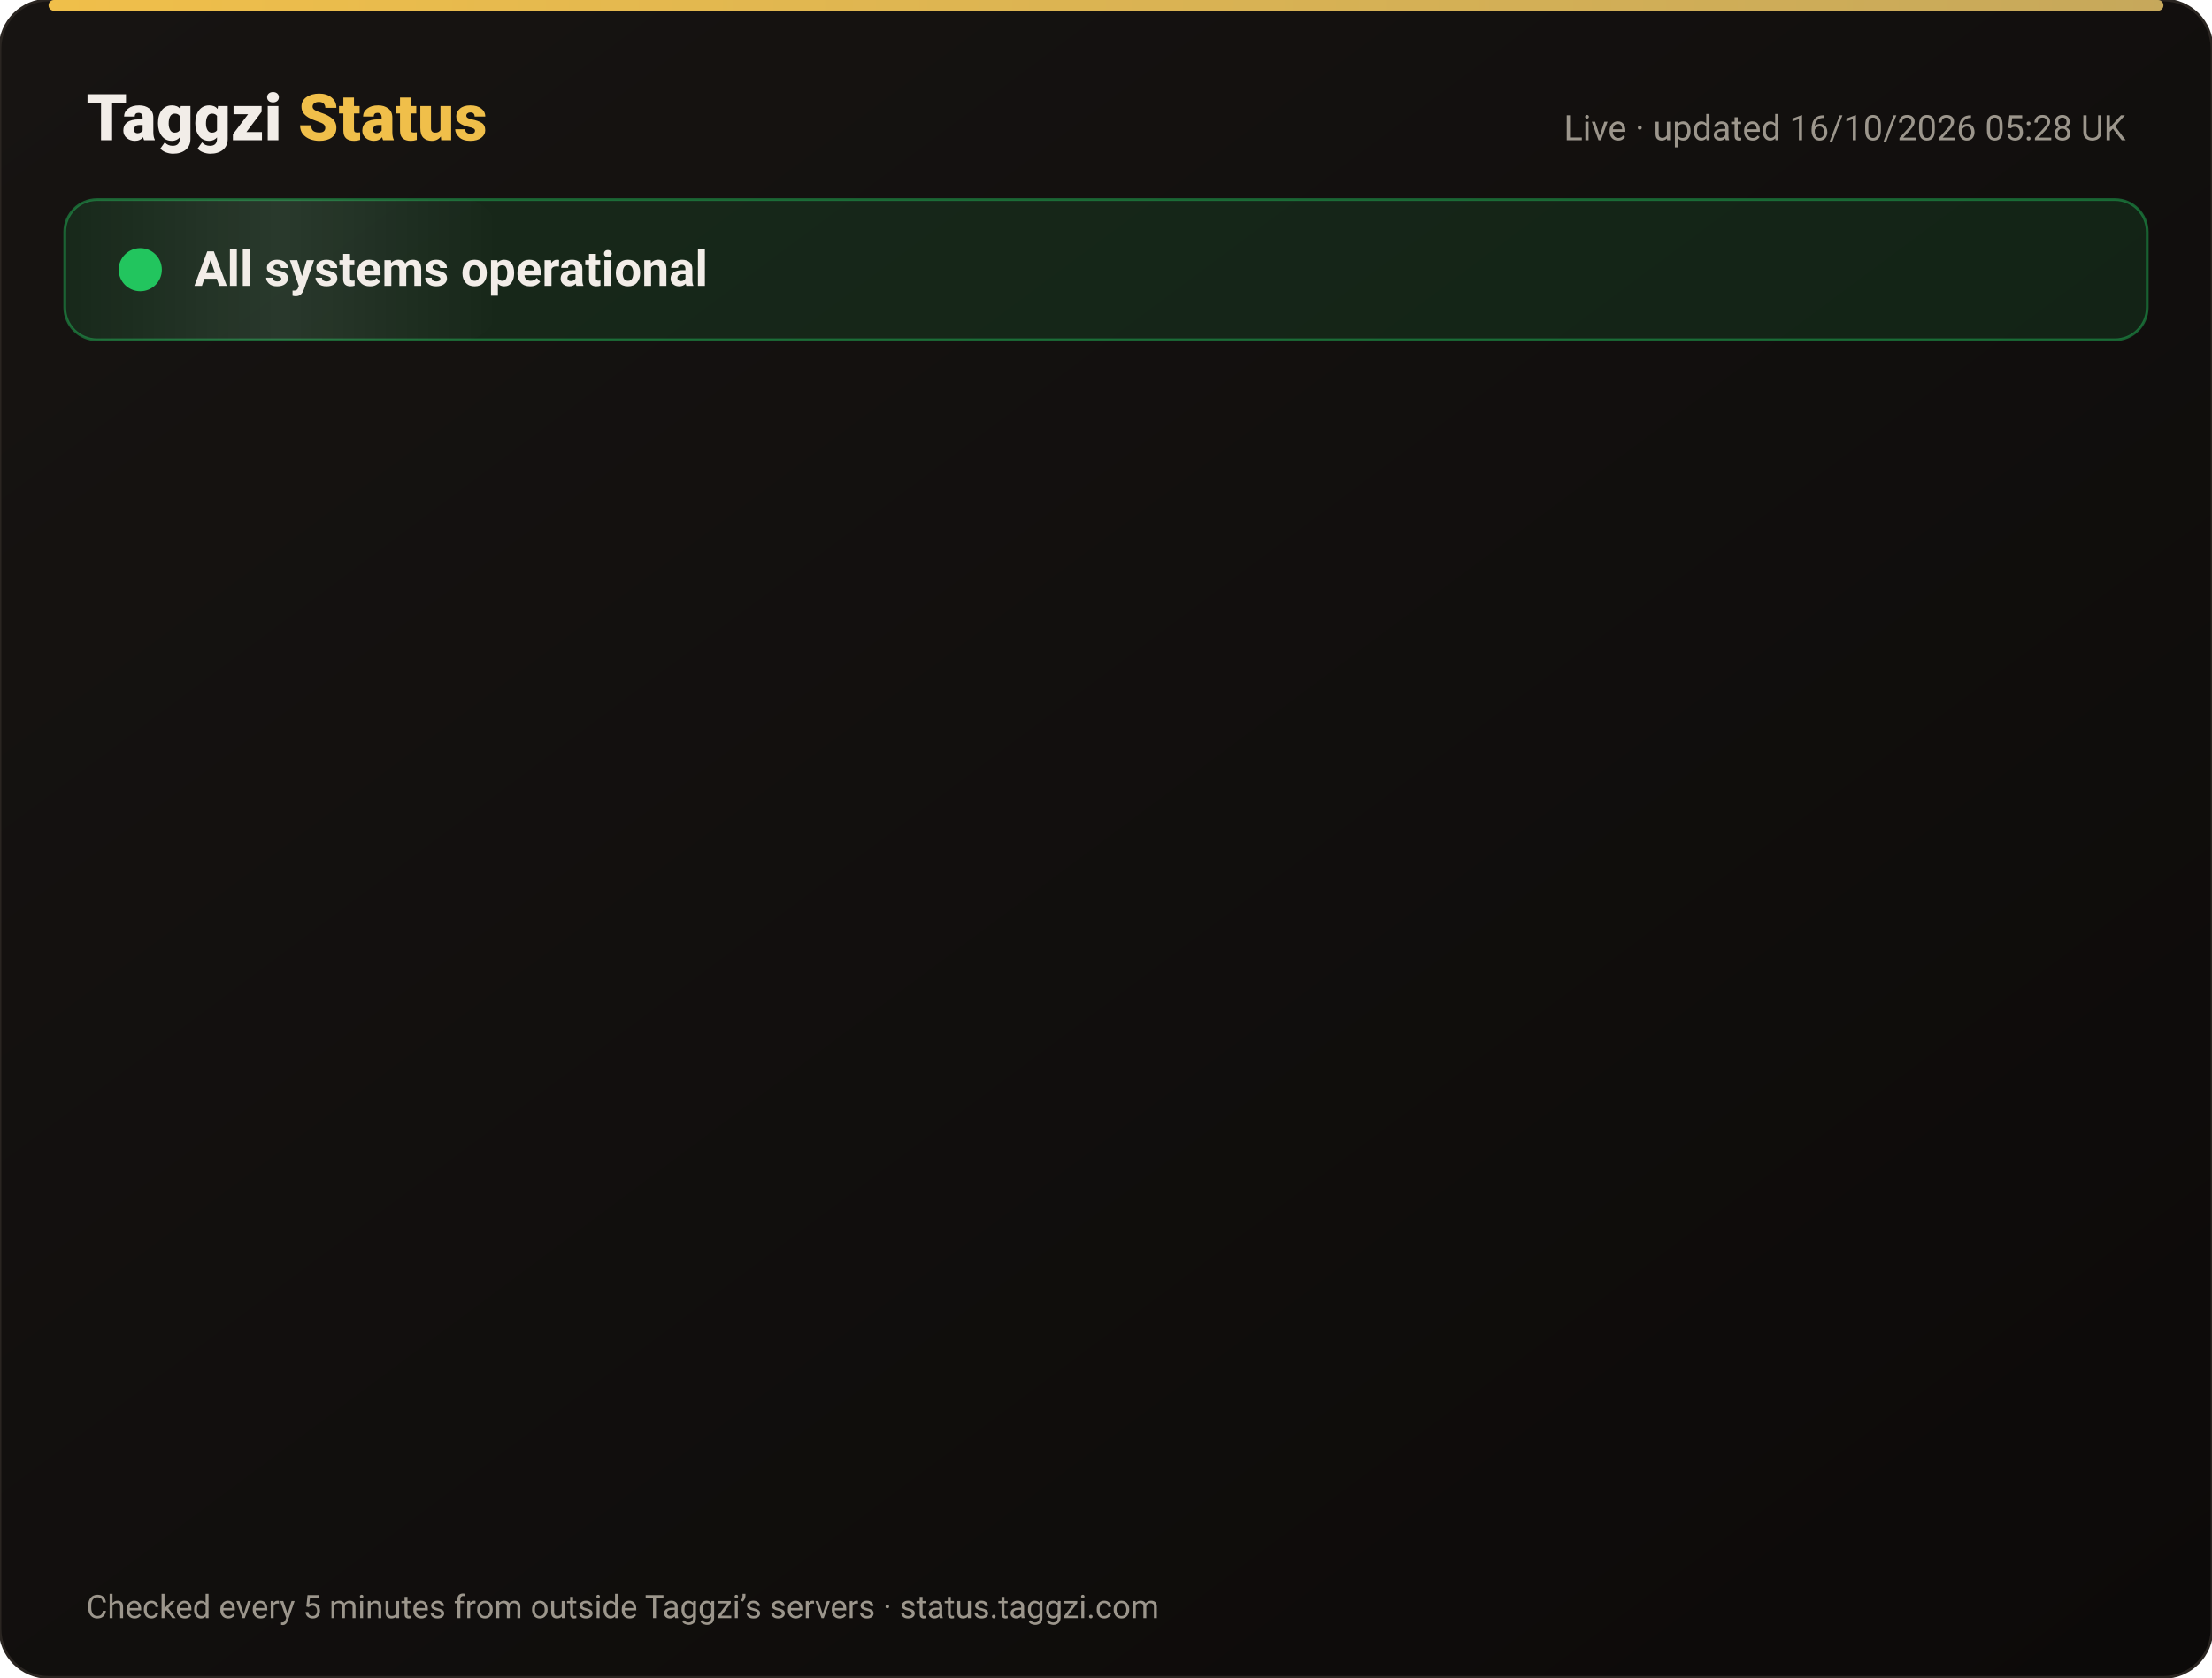
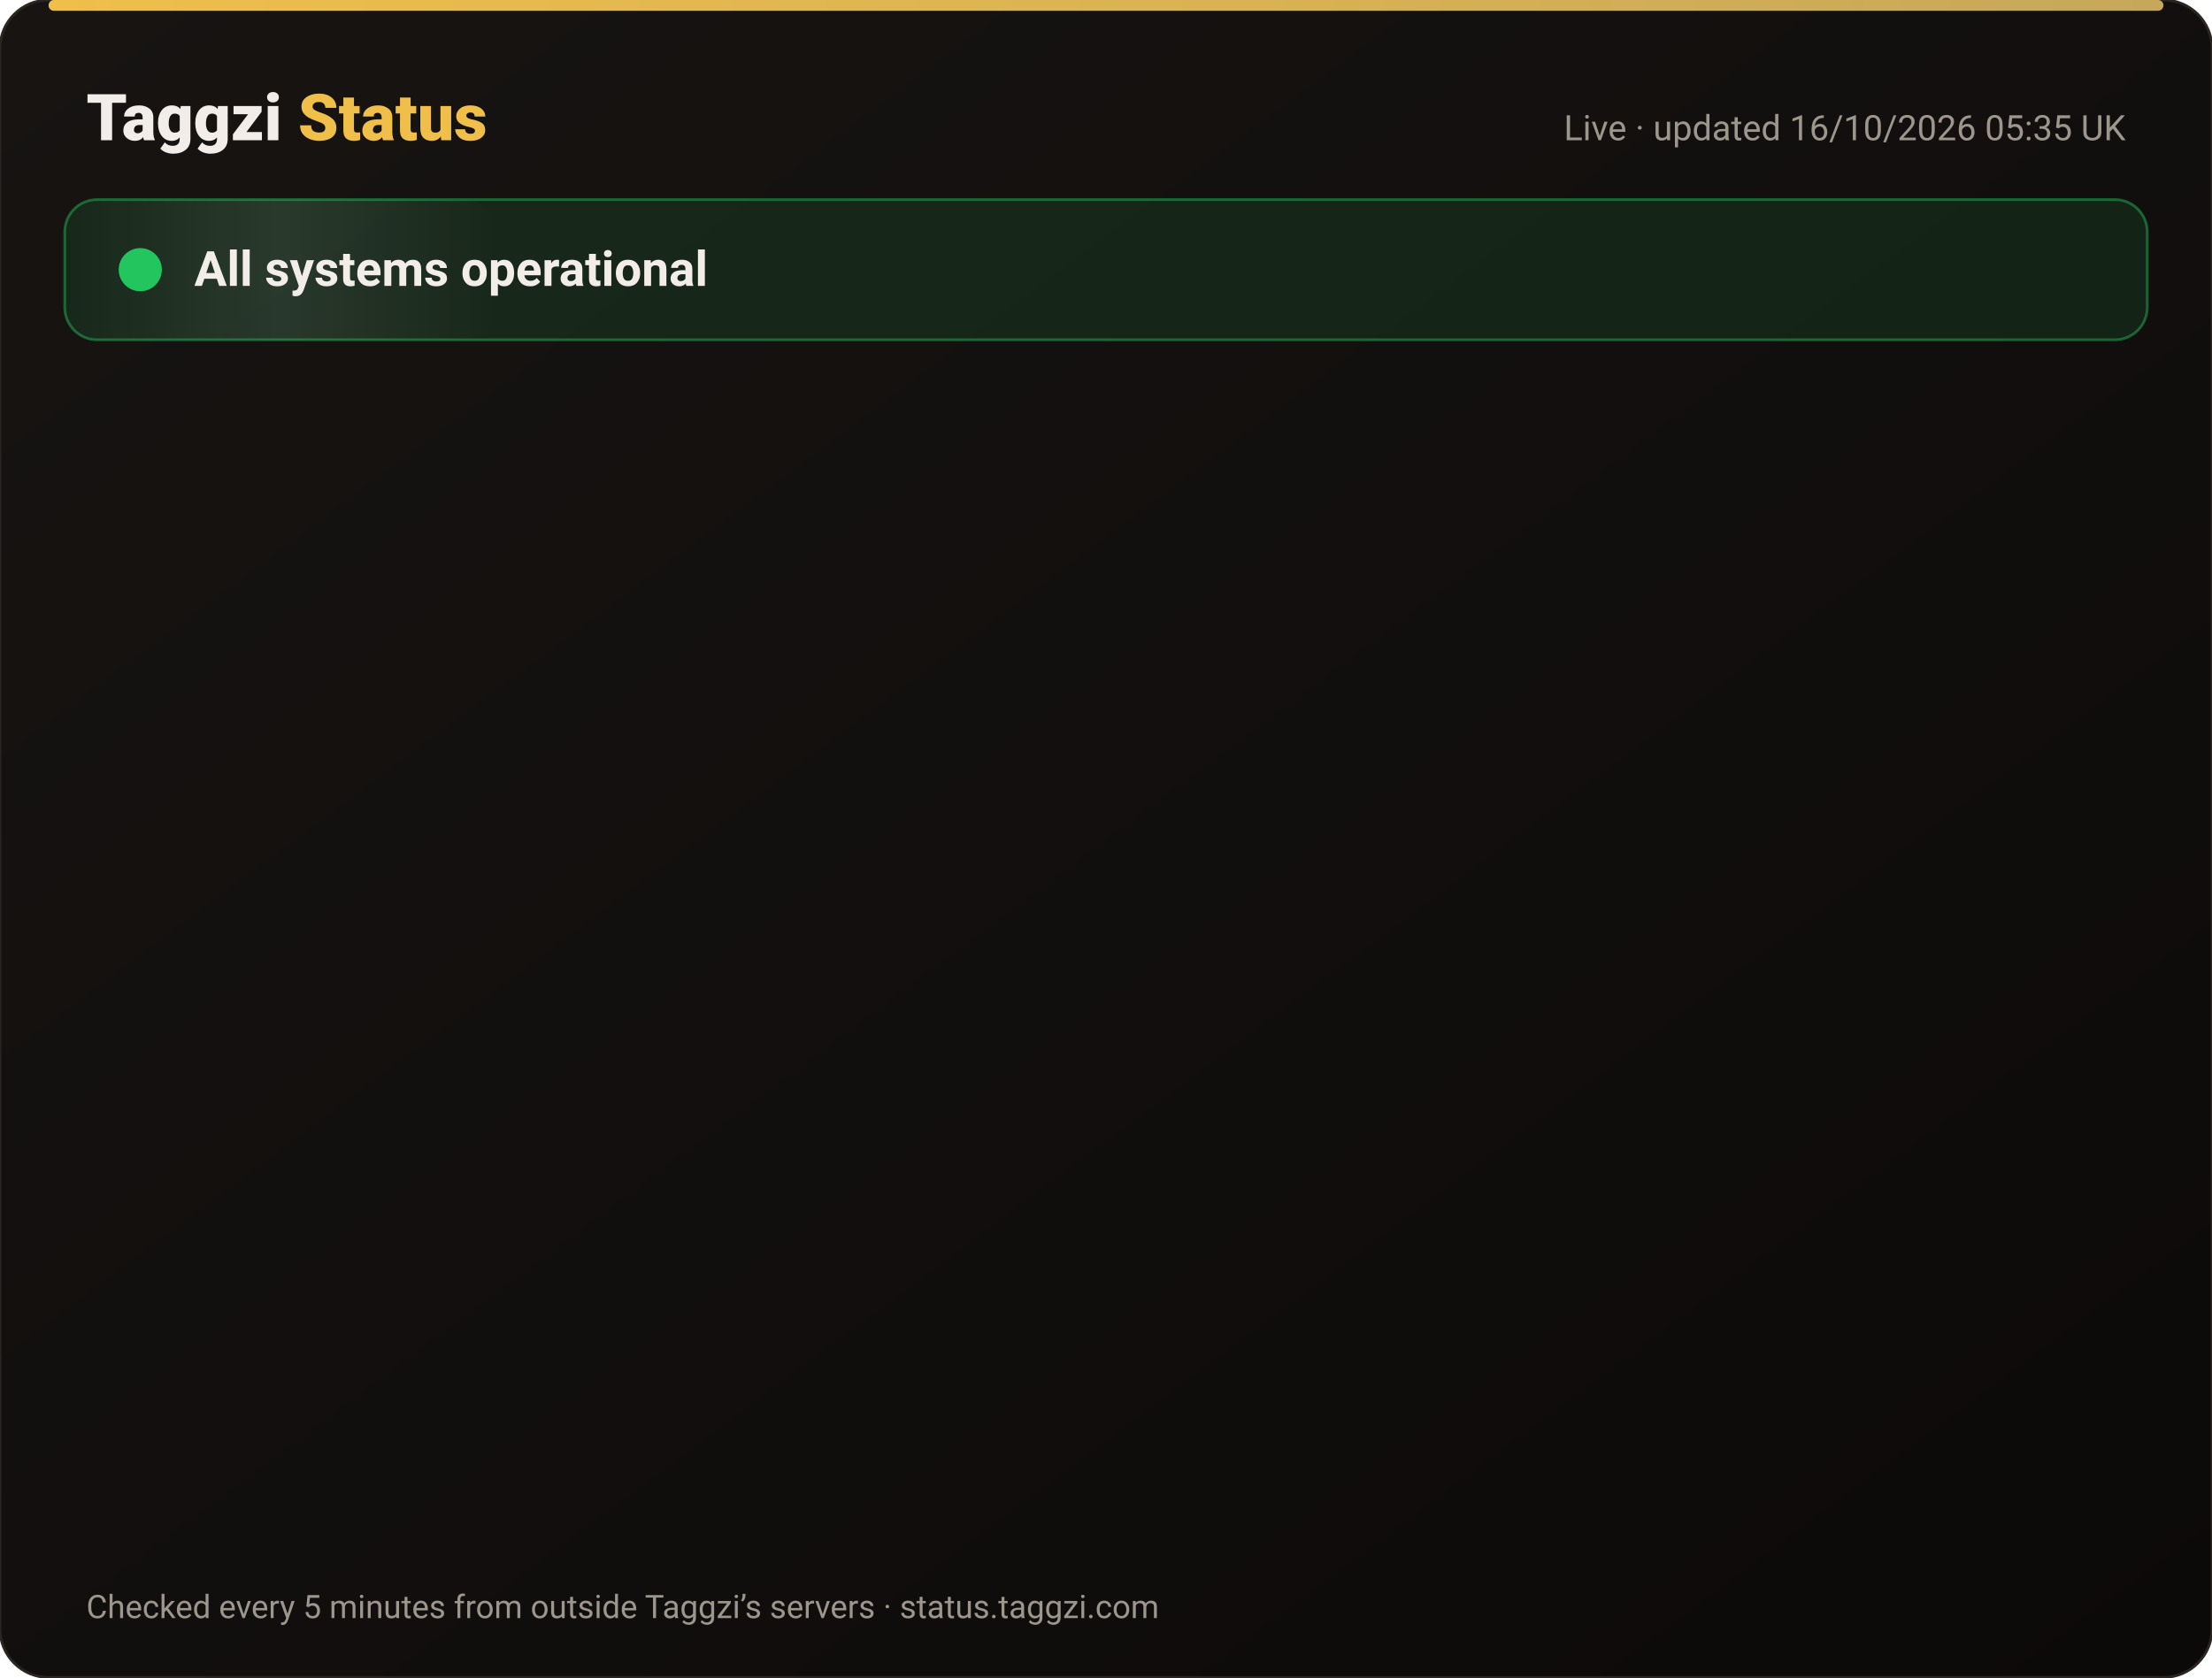
<svg xmlns="http://www.w3.org/2000/svg" width="820" height="622" viewBox="0 0 820 622" font-family="-apple-system,Segoe UI,Roboto,Helvetica,Arial,sans-serif">
  <defs>
    <linearGradient id="bg" x1="0" y1="0" x2="1" y2="1">
      <stop offset="0" stop-color="#171412" />
      <stop offset="1" stop-color="#0C0A09" />
    </linearGradient>
    <linearGradient id="gold" x1="0" x2="1">
      <stop offset="0" stop-color="#F0BF4A" />
      <stop offset="1" stop-color="#c6a85b" />
    </linearGradient>
    <linearGradient id="shine" x1="0" x2="1">
      <stop offset="0" stop-color="#fff" stop-opacity="0" />
      <stop offset=".5" stop-color="#fff" stop-opacity=".08" />
      <stop offset="1" stop-color="#fff" stop-opacity="0" />
    </linearGradient>
  </defs>
  <rect width="820" height="622" rx="18" fill="url(#bg)" stroke="#2a2521" />
  <rect x="18" y="0" width="784" height="4" rx="2" fill="url(#gold)" />
  <text x="32" y="52" font-size="24" font-weight="800" fill="#F2EDE8">Taggzi <tspan fill="#F0BF4A">Status</tspan>
  </text>
-   <text x="788" y="52" font-size="13" fill="#9C968C" text-anchor="end">Live · updated 16/10/2026 05:28 UK</text>
+   <text x="788" y="52" font-size="13" fill="#9C968C" text-anchor="end">Live · updated 16/10/2026 05:35 UK</text>
  <rect x="24" y="74" width="772" height="52" rx="12" fill="#22c55e" fill-opacity=".12" stroke="#22c55e" stroke-opacity=".45" />
  <rect x="24" y="74" width="160" height="52" rx="12" fill="url(#shine)">
    <animate attributeName="x" from="-160" to="820" dur="4s" repeatCount="indefinite" />
  </rect>
  <circle cx="52" cy="100" r="7" fill="#22c55e" />
  <circle cx="52" cy="100" r="7" fill="none" stroke="#22c55e" stroke-width="2">
    <animate attributeName="r" values="7;15;7" dur="2s" repeatCount="indefinite" />
    <animate attributeName="opacity" values=".9;0;.9" dur="2s" repeatCount="indefinite" />
  </circle>
  <text x="72" y="106" font-size="18" font-weight="700" fill="#F2EDE8">All systems operational</text>
  <g opacity="0">
    <animate attributeName="opacity" from="0" to="1" begin="0.00s" dur=".6s" fill="freeze" />
    <line x1="32" y1="188" x2="788" y2="188" stroke="#2a2521" />
    <circle cx="44" cy="166" r="6" fill="#22c55e">
      <animate attributeName="opacity" values="1;.45;1" dur="2.4s" begin="0.00s" repeatCount="indefinite" />
    </circle>
    <text x="62" y="171" font-size="15" font-weight="650" fill="#F2EDE8">Website</text>
    <text x="630" y="171" font-size="13" fill="#9C968C" text-anchor="end">100.00% uptime</text>
    <rect x="648" y="154" width="140" height="24" rx="12" fill="#22c55e" fill-opacity=".14" stroke="#22c55e" stroke-opacity=".5" />
    <text x="718" y="171" font-size="12" font-weight="700" fill="#22c55e" text-anchor="middle">Operational</text>
  </g>
  <g opacity="0">
    <animate attributeName="opacity" from="0" to="1" begin="0.15s" dur=".6s" fill="freeze" />
    <line x1="32" y1="234" x2="788" y2="234" stroke="#2a2521" />
    <circle cx="44" cy="212" r="6" fill="#22c55e">
      <animate attributeName="opacity" values="1;.45;1" dur="2.4s" begin="0.15s" repeatCount="indefinite" />
    </circle>
    <text x="62" y="217" font-size="15" font-weight="650" fill="#F2EDE8">Tag scans</text>
    <text x="630" y="217" font-size="13" fill="#9C968C" text-anchor="end">100.00% uptime</text>
    <rect x="648" y="200" width="140" height="24" rx="12" fill="#22c55e" fill-opacity=".14" stroke="#22c55e" stroke-opacity=".5" />
    <text x="718" y="217" font-size="12" font-weight="700" fill="#22c55e" text-anchor="middle">Operational</text>
  </g>
  <g opacity="0">
    <animate attributeName="opacity" from="0" to="1" begin="0.30s" dur=".6s" fill="freeze" />
    <line x1="32" y1="280" x2="788" y2="280" stroke="#2a2521" />
    <circle cx="44" cy="258" r="6" fill="#22c55e">
      <animate attributeName="opacity" values="1;.45;1" dur="2.4s" begin="0.30s" repeatCount="indefinite" />
    </circle>
    <text x="62" y="263" font-size="15" font-weight="650" fill="#F2EDE8">Manual tag lookup</text>
    <text x="630" y="263" font-size="13" fill="#9C968C" text-anchor="end">100.00% uptime</text>
    <rect x="648" y="246" width="140" height="24" rx="12" fill="#22c55e" fill-opacity=".14" stroke="#22c55e" stroke-opacity=".5" />
    <text x="718" y="263" font-size="12" font-weight="700" fill="#22c55e" text-anchor="middle">Operational</text>
  </g>
  <g opacity="0">
    <animate attributeName="opacity" from="0" to="1" begin="0.45s" dur=".6s" fill="freeze" />
    <line x1="32" y1="326" x2="788" y2="326" stroke="#2a2521" />
    <circle cx="44" cy="304" r="6" fill="#22c55e">
      <animate attributeName="opacity" values="1;.45;1" dur="2.4s" begin="0.45s" repeatCount="indefinite" />
    </circle>
    <text x="62" y="309" font-size="15" font-weight="650" fill="#F2EDE8">App &amp; login</text>
    <text x="630" y="309" font-size="13" fill="#9C968C" text-anchor="end">100.00% uptime</text>
    <rect x="648" y="292" width="140" height="24" rx="12" fill="#22c55e" fill-opacity=".14" stroke="#22c55e" stroke-opacity=".5" />
    <text x="718" y="309" font-size="12" font-weight="700" fill="#22c55e" text-anchor="middle">Operational</text>
  </g>
  <g opacity="0">
    <animate attributeName="opacity" from="0" to="1" begin="0.60s" dur=".6s" fill="freeze" />
    <line x1="32" y1="372" x2="788" y2="372" stroke="#2a2521" />
    <circle cx="44" cy="350" r="6" fill="#22c55e">
      <animate attributeName="opacity" values="1;.45;1" dur="2.4s" begin="0.60s" repeatCount="indefinite" />
    </circle>
    <text x="62" y="355" font-size="15" font-weight="650" fill="#F2EDE8">Community alerts</text>
    <text x="630" y="355" font-size="13" fill="#9C968C" text-anchor="end">100.00% uptime</text>
    <rect x="648" y="338" width="140" height="24" rx="12" fill="#22c55e" fill-opacity=".14" stroke="#22c55e" stroke-opacity=".5" />
    <text x="718" y="355" font-size="12" font-weight="700" fill="#22c55e" text-anchor="middle">Operational</text>
  </g>
  <g opacity="0">
    <animate attributeName="opacity" from="0" to="1" begin="0.75s" dur=".6s" fill="freeze" />
    <line x1="32" y1="418" x2="788" y2="418" stroke="#2a2521" />
    <circle cx="44" cy="396" r="6" fill="#22c55e">
      <animate attributeName="opacity" values="1;.45;1" dur="2.4s" begin="0.75s" repeatCount="indefinite" />
    </circle>
    <text x="62" y="401" font-size="15" font-weight="650" fill="#F2EDE8">Private calling</text>
    <text x="630" y="401" font-size="13" fill="#9C968C" text-anchor="end">100.00% uptime</text>
    <rect x="648" y="384" width="140" height="24" rx="12" fill="#22c55e" fill-opacity=".14" stroke="#22c55e" stroke-opacity=".5" />
    <text x="718" y="401" font-size="12" font-weight="700" fill="#22c55e" text-anchor="middle">Operational</text>
  </g>
  <g opacity="0">
    <animate attributeName="opacity" from="0" to="1" begin="0.90s" dur=".6s" fill="freeze" />
    <line x1="32" y1="464" x2="788" y2="464" stroke="#2a2521" />
    <circle cx="44" cy="442" r="6" fill="#22c55e">
      <animate attributeName="opacity" values="1;.45;1" dur="2.4s" begin="0.90s" repeatCount="indefinite" />
    </circle>
    <text x="62" y="447" font-size="15" font-weight="650" fill="#F2EDE8">Payments</text>
    <text x="630" y="447" font-size="13" fill="#9C968C" text-anchor="end">99.98% uptime</text>
    <rect x="648" y="430" width="140" height="24" rx="12" fill="#22c55e" fill-opacity=".14" stroke="#22c55e" stroke-opacity=".5" />
    <text x="718" y="447" font-size="12" font-weight="700" fill="#22c55e" text-anchor="middle">Operational</text>
  </g>
  <g opacity="0">
    <animate attributeName="opacity" from="0" to="1" begin="1.05s" dur=".6s" fill="freeze" />
    <line x1="32" y1="510" x2="788" y2="510" stroke="#2a2521" />
    <circle cx="44" cy="488" r="6" fill="#22c55e">
      <animate attributeName="opacity" values="1;.45;1" dur="2.4s" begin="1.05s" repeatCount="indefinite" />
    </circle>
    <text x="62" y="493" font-size="15" font-weight="650" fill="#F2EDE8">Email &amp; support</text>
    <text x="630" y="493" font-size="13" fill="#9C968C" text-anchor="end">100.00% uptime</text>
    <rect x="648" y="476" width="140" height="24" rx="12" fill="#22c55e" fill-opacity=".14" stroke="#22c55e" stroke-opacity=".5" />
    <text x="718" y="493" font-size="12" font-weight="700" fill="#22c55e" text-anchor="middle">Operational</text>
  </g>
  <g opacity="0">
    <animate attributeName="opacity" from="0" to="1" begin="1.20s" dur=".6s" fill="freeze" />
    <line x1="32" y1="556" x2="788" y2="556" stroke="#2a2521" />
    <circle cx="44" cy="534" r="6" fill="#22c55e">
      <animate attributeName="opacity" values="1;.45;1" dur="2.4s" begin="1.20s" repeatCount="indefinite" />
    </circle>
    <text x="62" y="539" font-size="15" font-weight="650" fill="#F2EDE8">Secure connection (SSL)</text>
    <text x="630" y="539" font-size="13" fill="#9C968C" text-anchor="end">100.00% uptime</text>
    <rect x="648" y="522" width="140" height="24" rx="12" fill="#22c55e" fill-opacity=".14" stroke="#22c55e" stroke-opacity=".5" />
    <text x="718" y="539" font-size="12" font-weight="700" fill="#22c55e" text-anchor="middle">Operational</text>
  </g>
  <text x="32" y="600" font-size="12" fill="#9C968C">Checked every 5 minutes from outside Taggzi’s servers · status.taggzi.com</text>
</svg>
